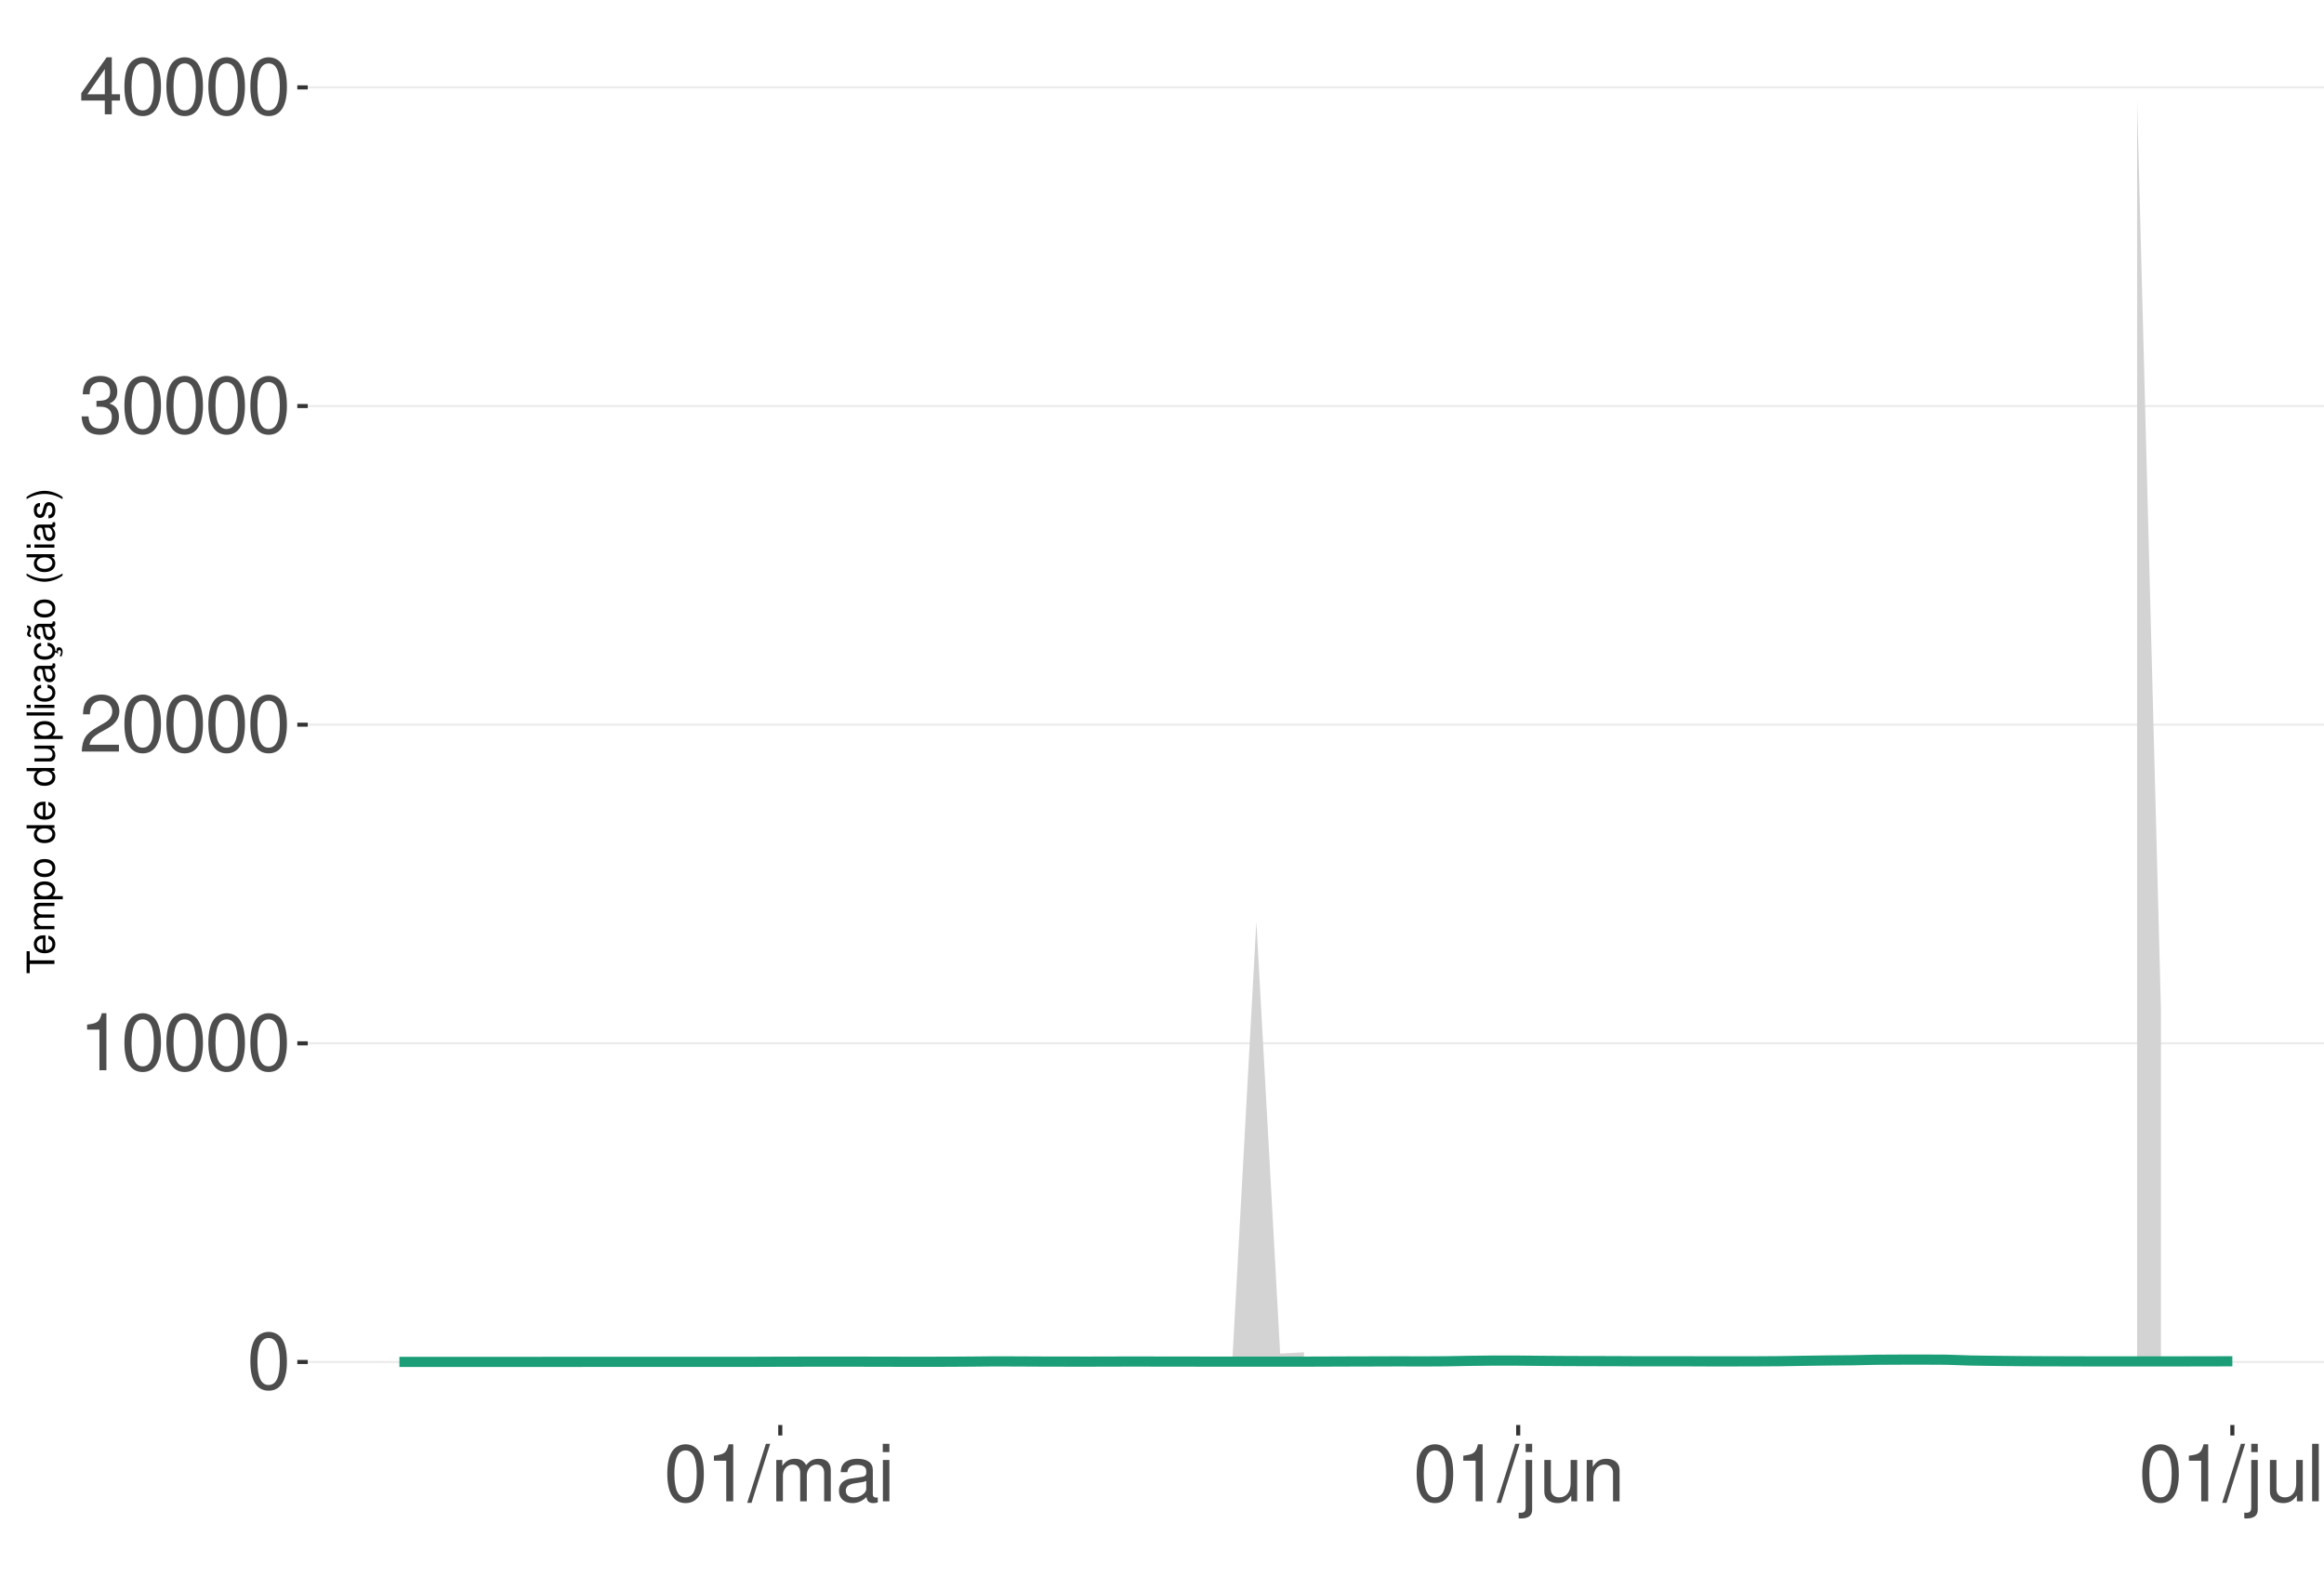
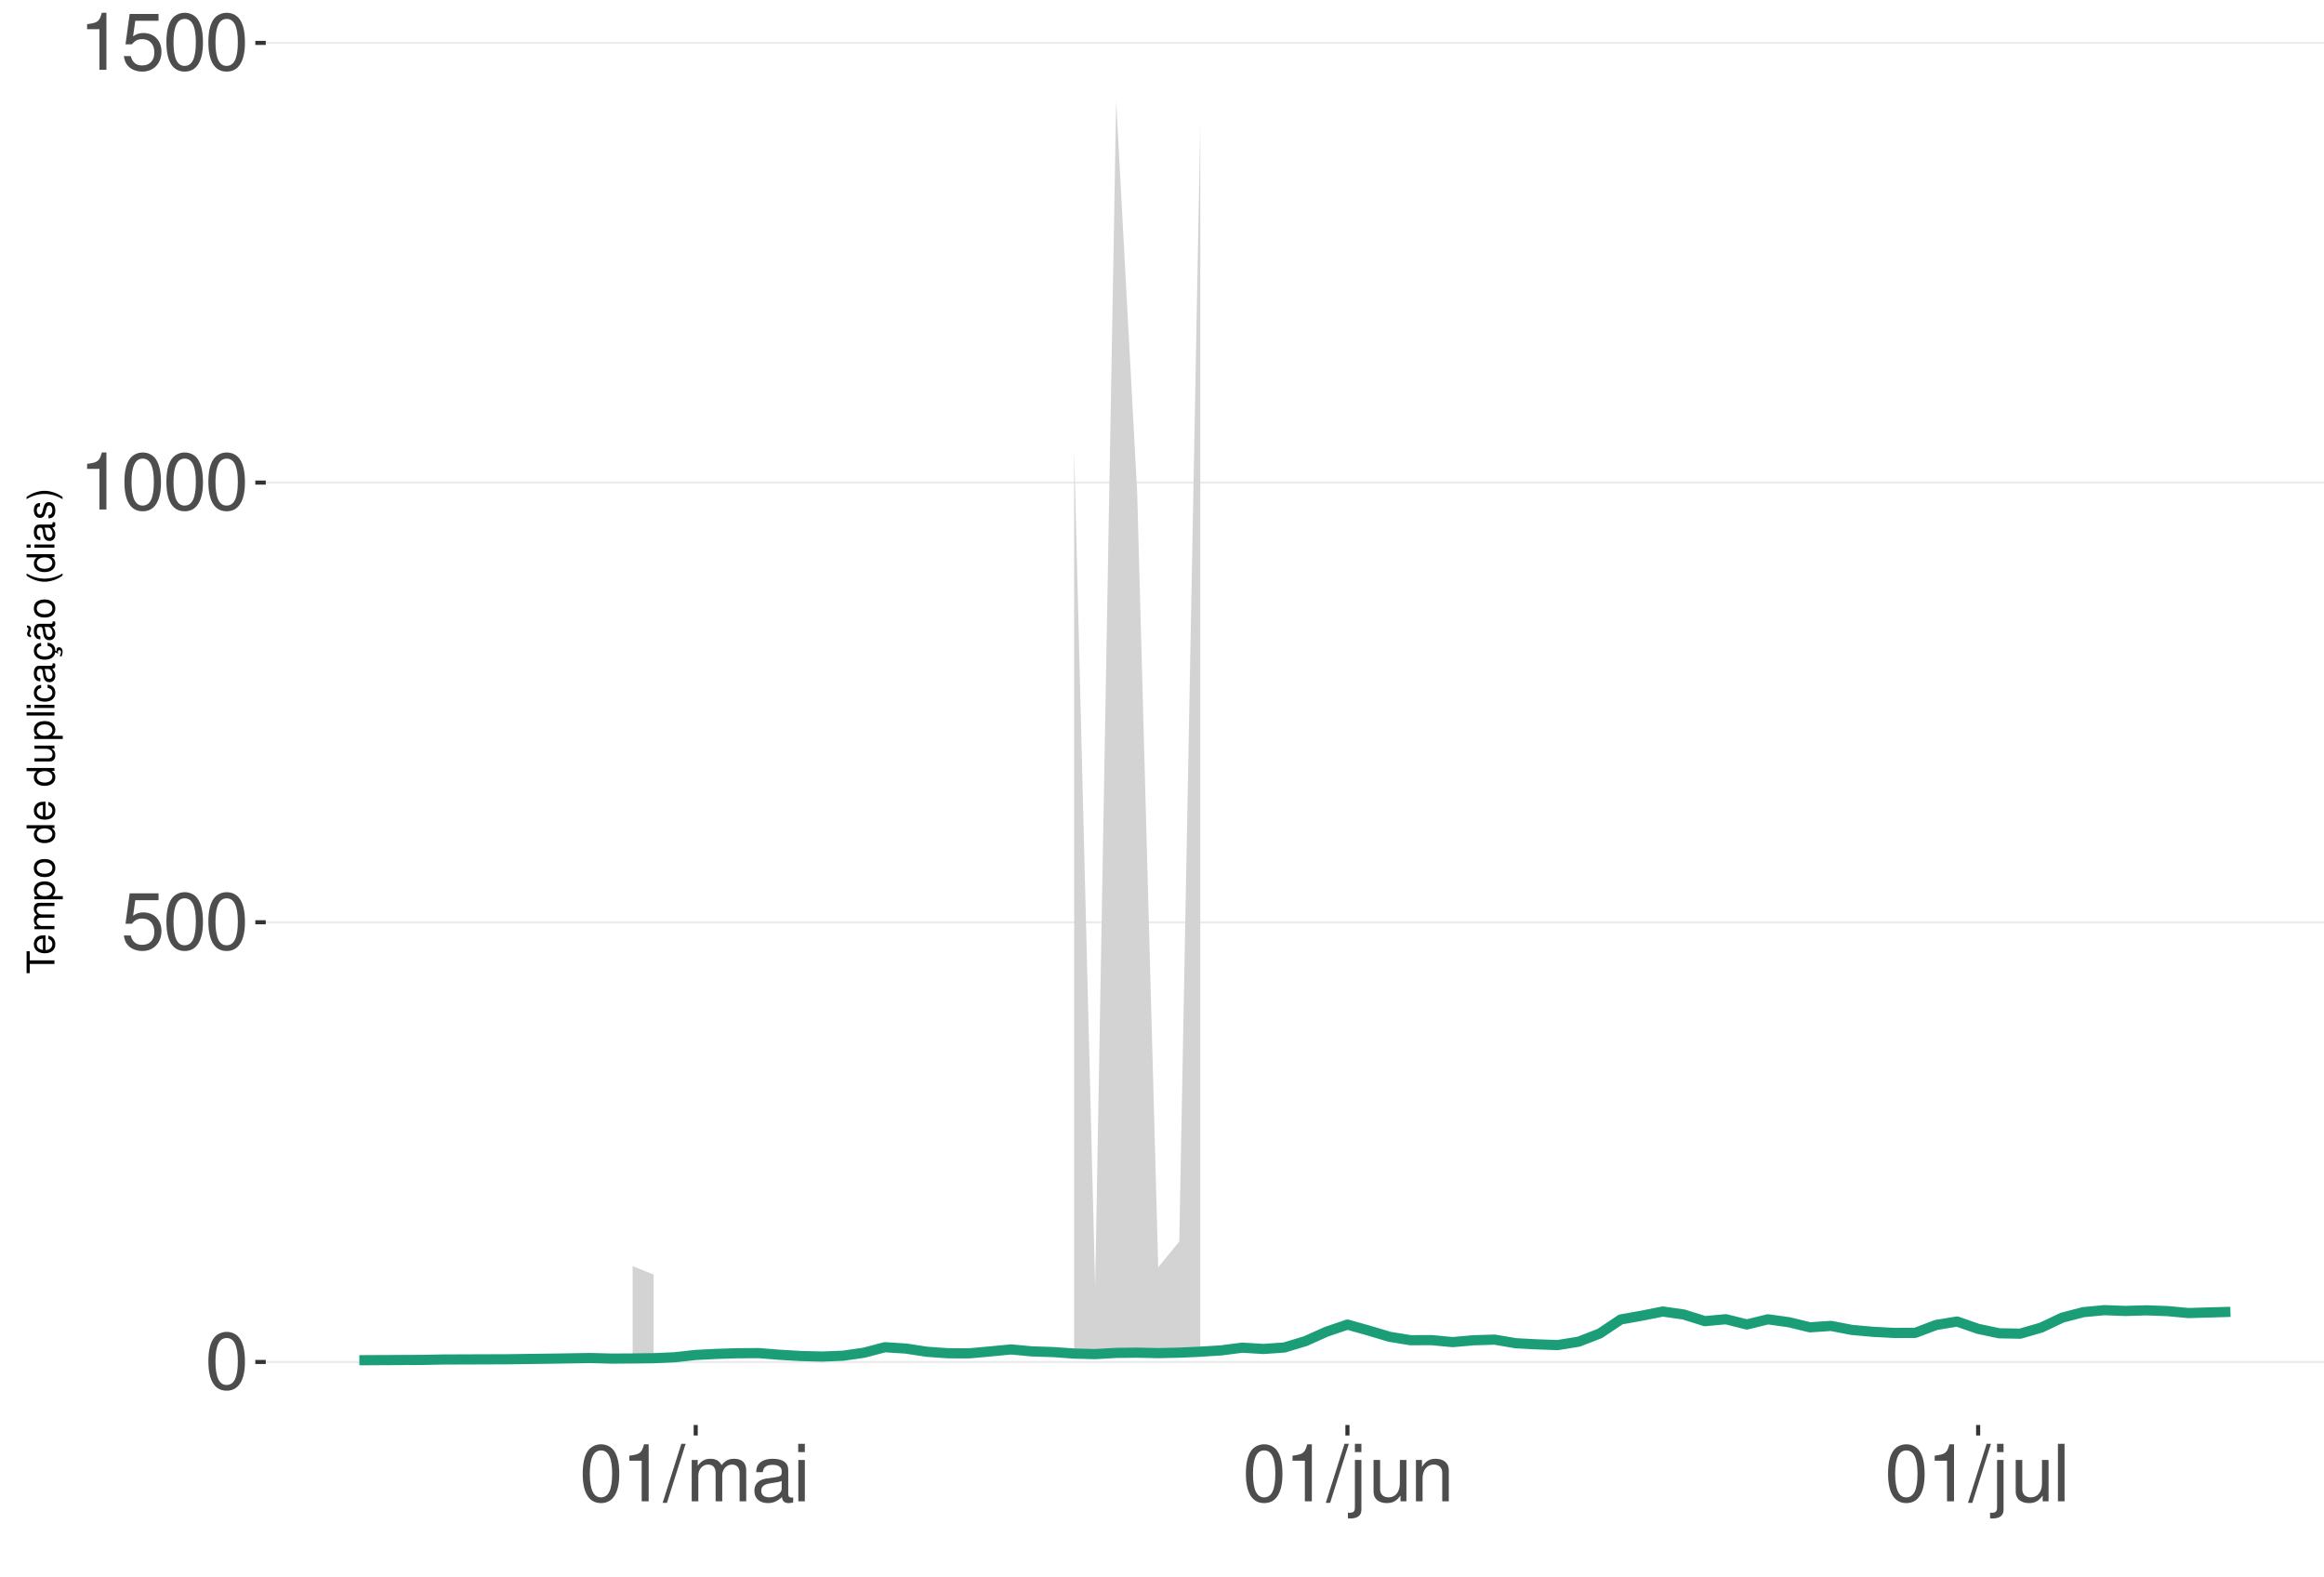
<svg xmlns="http://www.w3.org/2000/svg" xmlns:xlink="http://www.w3.org/1999/xlink" width="609pt" height="413pt" viewBox="0 0 609 413" version="1.1">
  <defs>
    <g>
      <symbol overflow="visible" id="glyph0-0">
        <path style="stroke:none;" d="" />
      </symbol>
      <symbol overflow="visible" id="glyph0-1">
        <path style="stroke:none;" d="M 5.688 -14.938 C 4.312 -14.938 3.078 -14.312 2.312 -13.297 C 1.359 -11.984 0.891 -10 0.891 -7.234 C 0.891 -2.188 2.547 0.469 5.688 0.469 C 8.781 0.469 10.469 -2.188 10.469 -7.109 C 10.469 -10 10.016 -11.938 9.047 -13.297 C 8.281 -14.328 7.062 -14.938 5.688 -14.938 Z M 5.688 -13.328 C 7.641 -13.328 8.609 -11.312 8.609 -7.266 C 8.609 -3.016 7.656 -1.031 5.641 -1.031 C 3.719 -1.031 2.75 -3.094 2.75 -7.203 C 2.75 -11.312 3.719 -13.328 5.688 -13.328 Z M 5.688 -13.328 " />
      </symbol>
      <symbol overflow="visible" id="glyph0-2">
+         <path style="stroke:none;" d="M 9.828 -14.641 L 2.266 -14.641 L 1.172 -6.672 L 2.844 -6.672 C 3.703 -7.688 4.406 -8.031 5.562 -8.031 C 7.516 -8.031 8.734 -6.688 8.734 -4.531 C 8.734 -2.422 7.516 -1.141 5.531 -1.141 C 3.953 -1.141 2.969 -1.938 2.547 -3.594 L 0.719 -3.594 C 0.969 -2.391 1.172 -1.812 1.609 -1.281 C 2.438 -0.172 3.922 0.469 5.578 0.469 C 8.531 0.469 10.594 -1.672 10.594 -4.766 C 10.594 -7.656 8.672 -9.641 5.859 -9.641 C 4.828 -9.641 4 -9.375 3.156 -8.766 L 3.734 -12.844 L 9.828 -12.844 Z M 9.828 -14.641 " />
+       </symbol>
+       <symbol overflow="visible" id="glyph0-3">
        <path style="stroke:none;" d="M 5.344 -10.641 L 5.344 0 L 7.172 0 L 7.172 -14.938 L 5.969 -14.938 C 5.328 -12.641 4.922 -12.328 2.109 -11.953 L 2.109 -10.641 Z M 5.344 -10.641 " />
      </symbol>
-       <symbol overflow="visible" id="glyph0-3">
-         <path style="stroke:none;" d="M 10.453 -1.797 L 2.75 -1.797 C 2.938 -3.031 3.594 -3.828 5.391 -4.922 L 7.453 -6.078 C 9.5 -7.203 10.562 -8.734 10.562 -10.578 C 10.562 -11.812 10.062 -12.969 9.188 -13.781 C 8.328 -14.562 7.25 -14.938 5.859 -14.938 C 4 -14.938 2.625 -14.281 1.812 -13 C 1.297 -12.203 1.078 -11.281 1.031 -9.766 L 2.844 -9.766 C 2.906 -10.781 3.031 -11.375 3.281 -11.875 C 3.766 -12.781 4.703 -13.344 5.797 -13.344 C 7.453 -13.344 8.703 -12.141 8.703 -10.531 C 8.703 -9.344 8.016 -8.297 6.719 -7.562 L 4.812 -6.438 C 1.75 -4.688 0.875 -3.281 0.703 -0.016 L 10.453 -0.016 Z M 10.453 -1.797 " />
-       </symbol>
      <symbol overflow="visible" id="glyph0-4">
-         <path style="stroke:none;" d="M 4.562 -6.875 L 5.562 -6.875 C 7.547 -6.875 8.594 -5.953 8.594 -4.156 C 8.594 -2.266 7.453 -1.141 5.578 -1.141 C 3.578 -1.141 2.609 -2.141 2.484 -4.344 L 0.656 -4.344 C 0.75 -3.141 0.953 -2.359 1.297 -1.688 C 2.062 -0.25 3.484 0.469 5.5 0.469 C 8.516 0.469 10.453 -1.344 10.453 -4.172 C 10.453 -6.078 9.734 -7.109 7.969 -7.719 C 9.344 -8.281 10.016 -9.312 10.016 -10.828 C 10.016 -13.391 8.344 -14.938 5.562 -14.938 C 2.609 -14.938 1.031 -13.281 0.969 -10.125 L 2.781 -10.125 C 2.812 -11.031 2.891 -11.547 3.125 -12 C 3.531 -12.844 4.438 -13.344 5.578 -13.344 C 7.188 -13.344 8.156 -12.375 8.156 -10.766 C 8.156 -9.703 7.781 -9.062 6.984 -8.719 C 6.484 -8.516 5.828 -8.422 4.562 -8.406 Z M 4.562 -6.875 " />
+         <path style="stroke:none;" d="M 4.734 -15.062 L -0.172 0.406 L 0.969 0.406 L 5.859 -15.062 Z M 4.734 -15.062 " />
      </symbol>
      <symbol overflow="visible" id="glyph0-5">
-         <path style="stroke:none;" d="M 6.75 -3.609 L 6.75 0 L 8.578 0 L 8.578 -3.609 L 10.734 -3.609 L 10.734 -5.25 L 8.578 -5.25 L 8.578 -14.938 L 7.234 -14.938 L 0.578 -5.531 L 0.578 -3.609 Z M 6.75 -5.25 L 2.172 -5.25 L 6.75 -11.844 Z M 6.75 -5.25 " />
+         <path style="stroke:none;" d="M 1.453 -10.828 L 1.453 0 L 3.188 0 L 3.188 -6.797 C 3.188 -8.359 4.312 -9.625 5.719 -9.625 C 7 -9.625 7.719 -8.844 7.719 -7.453 L 7.719 0 L 9.453 0 L 9.453 -6.797 C 9.453 -8.359 10.594 -9.625 12 -9.625 C 13.266 -9.625 14 -8.812 14 -7.453 L 14 0 L 15.734 0 L 15.734 -8.125 C 15.734 -10.062 14.625 -11.141 12.594 -11.141 C 11.156 -11.141 10.281 -10.703 9.281 -9.484 C 8.641 -10.641 7.766 -11.141 6.359 -11.141 C 4.922 -11.141 3.953 -10.594 3.031 -9.297 L 3.031 -10.828 Z M 1.453 -10.828 " />
      </symbol>
      <symbol overflow="visible" id="glyph0-6">
-         <path style="stroke:none;" d="M 4.734 -15.062 L -0.172 0.406 L 0.969 0.406 L 5.859 -15.062 Z M 4.734 -15.062 " />
+         <path style="stroke:none;" d="M 11.047 -1.016 C 10.859 -0.969 10.781 -0.969 10.672 -0.969 C 10.078 -0.969 9.75 -1.281 9.75 -1.812 L 9.75 -8.188 C 9.75 -10.094 8.344 -11.141 5.688 -11.141 C 4.094 -11.141 2.828 -10.672 2.094 -9.875 C 1.594 -9.312 1.391 -8.703 1.344 -7.625 L 3.078 -7.625 C 3.219 -8.938 4 -9.547 5.625 -9.547 C 7.188 -9.547 8.031 -8.969 8.031 -7.938 L 8.031 -7.484 C 8.016 -6.734 7.641 -6.469 6.234 -6.281 C 3.797 -5.969 3.422 -5.891 2.766 -5.625 C 1.516 -5.078 0.875 -4.125 0.875 -2.734 C 0.875 -0.766 2.234 0.469 4.422 0.469 C 5.781 0.469 6.875 0 8.094 -1.109 C 8.219 0 8.766 0.469 9.875 0.469 C 10.25 0.469 10.469 0.438 11.047 0.297 Z M 8.031 -3.406 C 8.031 -2.828 7.875 -2.484 7.359 -2 C 6.656 -1.359 5.797 -1.031 4.797 -1.031 C 3.453 -1.031 2.672 -1.672 2.672 -2.766 C 2.672 -3.906 3.406 -4.484 5.266 -4.75 C 7.109 -5 7.453 -5.078 8.031 -5.344 Z M 8.031 -3.406 " />
      </symbol>
      <symbol overflow="visible" id="glyph0-7">
-         <path style="stroke:none;" d="M 1.453 -10.828 L 1.453 0 L 3.188 0 L 3.188 -6.797 C 3.188 -8.359 4.312 -9.625 5.719 -9.625 C 7 -9.625 7.719 -8.844 7.719 -7.453 L 7.719 0 L 9.453 0 L 9.453 -6.797 C 9.453 -8.359 10.594 -9.625 12 -9.625 C 13.266 -9.625 14 -8.812 14 -7.453 L 14 0 L 15.734 0 L 15.734 -8.125 C 15.734 -10.062 14.625 -11.141 12.594 -11.141 C 11.156 -11.141 10.281 -10.703 9.281 -9.484 C 8.641 -10.641 7.766 -11.141 6.359 -11.141 C 4.922 -11.141 3.953 -10.594 3.031 -9.297 L 3.031 -10.828 Z M 1.453 -10.828 " />
+         <path style="stroke:none;" d="M 3.094 -10.828 L 1.391 -10.828 L 1.391 0 L 3.094 0 Z M 3.094 -15.062 L 1.359 -15.062 L 1.359 -12.891 L 3.094 -12.891 Z M 3.094 -15.062 " />
      </symbol>
      <symbol overflow="visible" id="glyph0-8">
-         <path style="stroke:none;" d="M 11.047 -1.016 C 10.859 -0.969 10.781 -0.969 10.672 -0.969 C 10.078 -0.969 9.75 -1.281 9.75 -1.812 L 9.75 -8.188 C 9.75 -10.094 8.344 -11.141 5.688 -11.141 C 4.094 -11.141 2.828 -10.672 2.094 -9.875 C 1.594 -9.312 1.391 -8.703 1.344 -7.625 L 3.078 -7.625 C 3.219 -8.938 4 -9.547 5.625 -9.547 C 7.188 -9.547 8.031 -8.969 8.031 -7.938 L 8.031 -7.484 C 8.016 -6.734 7.641 -6.469 6.234 -6.281 C 3.797 -5.969 3.422 -5.891 2.766 -5.625 C 1.516 -5.078 0.875 -4.125 0.875 -2.734 C 0.875 -0.766 2.234 0.469 4.422 0.469 C 5.781 0.469 6.875 0 8.094 -1.109 C 8.219 0 8.766 0.469 9.875 0.469 C 10.25 0.469 10.469 0.438 11.047 0.297 Z M 8.031 -3.406 C 8.031 -2.828 7.875 -2.484 7.359 -2 C 6.656 -1.359 5.797 -1.031 4.797 -1.031 C 3.453 -1.031 2.672 -1.672 2.672 -2.766 C 2.672 -3.906 3.406 -4.484 5.266 -4.75 C 7.109 -5 7.453 -5.078 8.031 -5.344 Z M 8.031 -3.406 " />
+         <path style="stroke:none;" d="M 1.453 -10.828 L 1.453 1.562 C 1.453 2.641 1.109 3 0.047 3 C -0.078 3 -0.141 3 -0.375 2.969 L -0.375 4.438 C -0.172 4.484 -0.062 4.5 0.203 4.5 C 2.141 4.5 3.156 3.734 3.156 2.25 L 3.156 -10.828 Z M 3.156 -15.062 L 1.453 -15.062 L 1.453 -12.891 L 3.156 -12.891 Z M 3.156 -15.062 " />
      </symbol>
      <symbol overflow="visible" id="glyph0-9">
-         <path style="stroke:none;" d="M 3.094 -10.828 L 1.391 -10.828 L 1.391 0 L 3.094 0 Z M 3.094 -15.062 L 1.359 -15.062 L 1.359 -12.891 L 3.094 -12.891 Z M 3.094 -15.062 " />
+         <path style="stroke:none;" d="M 9.953 0 L 9.953 -10.828 L 8.234 -10.828 L 8.234 -4.688 C 8.234 -2.484 7.078 -1.031 5.281 -1.031 C 3.922 -1.031 3.062 -1.859 3.062 -3.156 L 3.062 -10.828 L 1.344 -10.828 L 1.344 -2.484 C 1.344 -0.688 2.688 0.469 4.797 0.469 C 6.375 0.469 7.391 -0.078 8.406 -1.516 L 8.406 0 Z M 9.953 0 " />
      </symbol>
      <symbol overflow="visible" id="glyph0-10">
-         <path style="stroke:none;" d="M 1.453 -10.828 L 1.453 1.562 C 1.453 2.641 1.109 3 0.047 3 C -0.078 3 -0.141 3 -0.375 2.969 L -0.375 4.438 C -0.172 4.484 -0.062 4.5 0.203 4.5 C 2.141 4.5 3.156 3.734 3.156 2.25 L 3.156 -10.828 Z M 3.156 -15.062 L 1.453 -15.062 L 1.453 -12.891 L 3.156 -12.891 Z M 3.156 -15.062 " />
+         <path style="stroke:none;" d="M 1.453 -10.828 L 1.453 0 L 3.188 0 L 3.188 -5.969 C 3.188 -8.188 4.344 -9.625 6.109 -9.625 C 7.484 -9.625 8.344 -8.797 8.344 -7.5 L 8.344 0 L 10.062 0 L 10.062 -8.188 C 10.062 -9.984 8.719 -11.141 6.625 -11.141 C 5.016 -11.141 3.984 -10.516 3.031 -9 L 3.031 -10.828 Z M 1.453 -10.828 " />
      </symbol>
      <symbol overflow="visible" id="glyph0-11">
-         <path style="stroke:none;" d="M 9.953 0 L 9.953 -10.828 L 8.234 -10.828 L 8.234 -4.688 C 8.234 -2.484 7.078 -1.031 5.281 -1.031 C 3.922 -1.031 3.062 -1.859 3.062 -3.156 L 3.062 -10.828 L 1.344 -10.828 L 1.344 -2.484 C 1.344 -0.688 2.688 0.469 4.797 0.469 C 6.375 0.469 7.391 -0.078 8.406 -1.516 L 8.406 0 Z M 9.953 0 " />
-       </symbol>
-       <symbol overflow="visible" id="glyph0-12">
-         <path style="stroke:none;" d="M 1.453 -10.828 L 1.453 0 L 3.188 0 L 3.188 -5.969 C 3.188 -8.188 4.344 -9.625 6.109 -9.625 C 7.484 -9.625 8.344 -8.797 8.344 -7.5 L 8.344 0 L 10.062 0 L 10.062 -8.188 C 10.062 -9.984 8.719 -11.141 6.625 -11.141 C 5.016 -11.141 3.984 -10.516 3.031 -9 L 3.031 -10.828 Z M 1.453 -10.828 " />
-       </symbol>
-       <symbol overflow="visible" id="glyph0-13">
        <path style="stroke:none;" d="M 3.141 -15.062 L 1.406 -15.062 L 1.406 0 L 3.141 0 Z M 3.141 -15.062 " />
      </symbol>
      <symbol overflow="visible" id="glyph1-0">
        <path style="stroke:none;" d="" />
      </symbol>
      <symbol overflow="visible" id="glyph1-1">
        <path style="stroke:none;" d="M -6.469 -3.547 L -6.469 -5.938 L -7.297 -5.938 L -7.297 -0.203 L -6.469 -0.203 L -6.469 -2.609 L 0 -2.609 L 0 -3.547 Z M -6.469 -3.547 " />
      </symbol>
      <symbol overflow="visible" id="glyph1-2">
        <path style="stroke:none;" d="M -2.344 -5.125 C -3.141 -5.125 -3.625 -5.062 -4.016 -4.922 C -4.875 -4.578 -5.391 -3.781 -5.391 -2.797 C -5.391 -1.344 -4.281 -0.406 -2.547 -0.406 C -0.812 -0.406 0.234 -1.297 0.234 -2.781 C 0.234 -3.984 -0.453 -4.812 -1.594 -5.016 L -1.594 -4.188 C -0.906 -3.953 -0.547 -3.484 -0.547 -2.812 C -0.547 -2.281 -0.781 -1.828 -1.219 -1.547 C -1.516 -1.344 -1.812 -1.281 -2.344 -1.266 Z M -3.016 -1.297 C -3.984 -1.359 -4.625 -1.953 -4.625 -2.797 C -4.625 -3.641 -3.953 -4.234 -3.016 -4.234 Z M -3.016 -1.297 " />
      </symbol>
      <symbol overflow="visible" id="glyph1-3">
        <path style="stroke:none;" d="M -5.234 -0.703 L 0 -0.703 L 0 -1.547 L -3.297 -1.547 C -4.047 -1.547 -4.656 -2.094 -4.656 -2.766 C -4.656 -3.391 -4.281 -3.734 -3.609 -3.734 L 0 -3.734 L 0 -4.578 L -3.297 -4.578 C -4.047 -4.578 -4.656 -5.125 -4.656 -5.812 C -4.656 -6.422 -4.266 -6.781 -3.609 -6.781 L 0 -6.781 L 0 -7.625 L -3.938 -7.625 C -4.875 -7.625 -5.391 -7.078 -5.391 -6.094 C -5.391 -5.406 -5.188 -4.984 -4.594 -4.484 C -5.156 -4.188 -5.391 -3.766 -5.391 -3.078 C -5.391 -2.375 -5.125 -1.906 -4.5 -1.469 L -5.234 -1.469 Z M -5.234 -0.703 " />
      </symbol>
      <symbol overflow="visible" id="glyph1-4">
        <path style="stroke:none;" d="M 2.188 -0.547 L 2.188 -1.375 L -0.547 -1.375 C -0.016 -1.812 0.234 -2.312 0.234 -2.984 C 0.234 -4.344 -0.859 -5.234 -2.531 -5.234 C -4.297 -5.234 -5.391 -4.375 -5.391 -2.984 C -5.391 -2.266 -5.062 -1.703 -4.453 -1.312 L -5.234 -1.312 L -5.234 -0.547 Z M -4.609 -2.844 C -4.609 -3.766 -3.797 -4.359 -2.547 -4.359 C -1.359 -4.359 -0.547 -3.75 -0.547 -2.844 C -0.547 -1.953 -1.344 -1.375 -2.578 -1.375 C -3.812 -1.375 -4.609 -1.953 -4.609 -2.844 Z M -4.609 -2.844 " />
      </symbol>
      <symbol overflow="visible" id="glyph1-5">
        <path style="stroke:none;" d="M -5.391 -2.719 C -5.391 -1.234 -4.344 -0.359 -2.578 -0.359 C -0.812 -0.359 0.234 -1.234 0.234 -2.734 C 0.234 -4.203 -0.812 -5.094 -2.547 -5.094 C -4.359 -5.094 -5.391 -4.234 -5.391 -2.719 Z M -4.625 -2.734 C -4.625 -3.672 -3.844 -4.234 -2.547 -4.234 C -1.312 -4.234 -0.547 -3.656 -0.547 -2.734 C -0.547 -1.797 -1.312 -1.234 -2.578 -1.234 C -3.844 -1.234 -4.625 -1.797 -4.625 -2.734 Z M -4.625 -2.734 " />
      </symbol>
      <symbol overflow="visible" id="glyph1-6">
        <path style="stroke:none;" d="" />
      </symbol>
      <symbol overflow="visible" id="glyph1-7">
        <path style="stroke:none;" d="M -7.297 -4.953 L -7.297 -4.125 L -4.578 -4.125 C -5.109 -3.766 -5.391 -3.203 -5.391 -2.516 C -5.391 -1.156 -4.297 -0.266 -2.625 -0.266 C -0.859 -0.266 0.234 -1.125 0.234 -2.547 C 0.234 -3.266 -0.047 -3.766 -0.688 -4.203 L 0 -4.203 L 0 -4.953 Z M -4.609 -2.656 C -4.609 -3.547 -3.812 -4.125 -2.562 -4.125 C -1.344 -4.125 -0.547 -3.547 -0.547 -2.656 C -0.547 -1.734 -1.359 -1.125 -2.578 -1.125 C -3.797 -1.125 -4.609 -1.734 -4.609 -2.656 Z M -4.609 -2.656 " />
      </symbol>
      <symbol overflow="visible" id="glyph1-8">
        <path style="stroke:none;" d="M 0 -4.812 L -5.234 -4.812 L -5.234 -3.984 L -2.266 -3.984 C -1.203 -3.984 -0.5 -3.438 -0.5 -2.562 C -0.5 -1.906 -0.906 -1.484 -1.531 -1.484 L -5.234 -1.484 L -5.234 -0.656 L -1.203 -0.656 C -0.328 -0.656 0.234 -1.297 0.234 -2.312 C 0.234 -3.094 -0.047 -3.578 -0.734 -4.062 L 0 -4.062 Z M 0 -4.812 " />
      </symbol>
      <symbol overflow="visible" id="glyph1-9">
        <path style="stroke:none;" d="M -7.297 -1.516 L -7.297 -0.688 L 0 -0.688 L 0 -1.516 Z M -7.297 -1.516 " />
      </symbol>
      <symbol overflow="visible" id="glyph1-10">
        <path style="stroke:none;" d="M -5.234 -1.5 L -5.234 -0.672 L 0 -0.672 L 0 -1.5 Z M -7.297 -1.5 L -7.297 -0.656 L -6.234 -0.656 L -6.234 -1.5 Z M -7.297 -1.5 " />
      </symbol>
      <symbol overflow="visible" id="glyph1-11">
        <path style="stroke:none;" d="M -3.484 -4.703 C -3.984 -4.672 -4.312 -4.562 -4.609 -4.359 C -5.094 -4 -5.391 -3.375 -5.391 -2.641 C -5.391 -1.219 -4.266 -0.312 -2.531 -0.312 C -0.844 -0.312 0.234 -1.203 0.234 -2.625 C 0.234 -3.875 -0.516 -4.672 -1.797 -4.766 L -1.797 -3.938 C -0.953 -3.797 -0.547 -3.359 -0.547 -2.656 C -0.547 -1.734 -1.297 -1.188 -2.531 -1.188 C -3.844 -1.188 -4.625 -1.719 -4.625 -2.625 C -4.625 -3.328 -4.203 -3.766 -3.484 -3.875 Z M -3.484 -4.703 " />
      </symbol>
      <symbol overflow="visible" id="glyph1-12">
        <path style="stroke:none;" d="M -0.484 -5.344 C -0.469 -5.266 -0.469 -5.219 -0.469 -5.172 C -0.469 -4.875 -0.625 -4.719 -0.875 -4.719 L -3.953 -4.719 C -4.891 -4.719 -5.391 -4.047 -5.391 -2.75 C -5.391 -1.984 -5.172 -1.375 -4.781 -1.016 C -4.516 -0.766 -4.203 -0.672 -3.688 -0.656 L -3.688 -1.484 C -4.328 -1.562 -4.625 -1.938 -4.625 -2.719 C -4.625 -3.484 -4.344 -3.891 -3.844 -3.891 L -3.625 -3.891 C -3.266 -3.875 -3.125 -3.703 -3.047 -3.016 C -2.891 -1.844 -2.844 -1.656 -2.719 -1.344 C -2.453 -0.734 -2 -0.422 -1.312 -0.422 C -0.375 -0.422 0.234 -1.078 0.234 -2.141 C 0.234 -2.797 0 -3.328 -0.547 -3.922 C 0 -3.984 0.234 -4.234 0.234 -4.781 C 0.234 -4.953 0.203 -5.062 0.141 -5.344 Z M -1.656 -3.891 C -1.375 -3.891 -1.203 -3.812 -0.969 -3.562 C -0.656 -3.219 -0.5 -2.812 -0.5 -2.312 C -0.5 -1.672 -0.812 -1.297 -1.344 -1.297 C -1.891 -1.297 -2.172 -1.656 -2.297 -2.547 C -2.422 -3.438 -2.453 -3.609 -2.594 -3.891 Z M -1.656 -3.891 " />
      </symbol>
      <symbol overflow="visible" id="glyph1-13">
        <path style="stroke:none;" d="M 0.234 -2.641 C 0.234 -3.875 -0.547 -4.703 -1.797 -4.766 L -1.797 -3.938 C -0.953 -3.797 -0.531 -3.359 -0.531 -2.656 C -0.531 -1.734 -1.281 -1.188 -2.516 -1.188 C -3.844 -1.188 -4.625 -1.719 -4.625 -2.625 C -4.625 -3.328 -4.203 -3.766 -3.484 -3.875 L -3.484 -4.703 C -3.984 -4.672 -4.312 -4.562 -4.609 -4.359 C -5.094 -4 -5.391 -3.375 -5.391 -2.641 C -5.391 -1.219 -4.266 -0.312 -2.531 -0.312 C -1.469 -0.312 -0.625 -0.672 -0.156 -1.312 C 0.047 -1.594 0.125 -1.812 0.203 -2.25 L 0.922 -1.938 L 0.984 -2.062 C 0.938 -2.188 0.906 -2.25 0.906 -2.375 C 0.906 -2.656 1.047 -2.828 1.281 -2.828 C 1.547 -2.828 1.734 -2.594 1.734 -2.297 C 1.734 -2.031 1.672 -1.844 1.438 -1.406 L 1.406 -1.312 L 1.812 -1.094 C 2.078 -1.75 2.141 -1.953 2.141 -2.344 C 2.141 -3.109 1.781 -3.578 1.203 -3.578 C 0.781 -3.578 0.547 -3.297 0.547 -2.797 C 0.547 -2.703 0.547 -2.641 0.562 -2.516 Z M 0.234 -2.641 " />
      </symbol>
      <symbol overflow="visible" id="glyph1-14">
        <path style="stroke:none;" d="M -0.484 -5.344 C -0.469 -5.266 -0.469 -5.219 -0.469 -5.172 C -0.469 -4.875 -0.625 -4.719 -0.875 -4.719 L -3.953 -4.719 C -4.891 -4.719 -5.391 -4.047 -5.391 -2.75 C -5.391 -1.984 -5.172 -1.375 -4.781 -1.016 C -4.516 -0.766 -4.203 -0.672 -3.688 -0.656 L -3.688 -1.484 C -4.328 -1.562 -4.625 -1.938 -4.625 -2.719 C -4.625 -3.484 -4.344 -3.891 -3.844 -3.891 L -3.625 -3.891 C -3.266 -3.875 -3.125 -3.703 -3.047 -3.016 C -2.891 -1.844 -2.844 -1.656 -2.719 -1.344 C -2.453 -0.734 -2 -0.422 -1.312 -0.422 C -0.375 -0.422 0.234 -1.078 0.234 -2.141 C 0.234 -2.797 0 -3.328 -0.547 -3.922 C 0 -3.984 0.234 -4.234 0.234 -4.781 C 0.234 -4.953 0.203 -5.062 0.141 -5.344 Z M -1.656 -3.891 C -1.375 -3.891 -1.203 -3.812 -0.969 -3.562 C -0.656 -3.219 -0.5 -2.812 -0.5 -2.312 C -0.5 -1.672 -0.812 -1.297 -1.344 -1.297 C -1.891 -1.297 -2.172 -1.656 -2.297 -2.547 C -2.422 -3.438 -2.453 -3.609 -2.594 -3.891 Z M -7.172 -3.75 C -6.922 -3.672 -6.812 -3.547 -6.812 -3.375 C -6.812 -3.25 -6.875 -2.984 -6.984 -2.734 C -7.156 -2.312 -7.172 -2.25 -7.172 -2.047 C -7.172 -1.594 -6.797 -1.297 -6.141 -1.188 L -6.141 -1.766 C -6.375 -1.812 -6.5 -1.938 -6.5 -2.094 C -6.5 -2.203 -6.469 -2.344 -6.375 -2.578 C -6.156 -3.156 -6.125 -3.234 -6.125 -3.438 C -6.125 -3.922 -6.484 -4.219 -7.172 -4.312 Z M -7.172 -3.75 " />
      </symbol>
      <symbol overflow="visible" id="glyph1-15">
        <path style="stroke:none;" d="M -7.297 -2.359 C -5.984 -1.359 -4.156 -0.734 -2.594 -0.734 C -1.016 -0.734 0.812 -1.359 2.125 -2.359 L 2.125 -2.906 C 0.688 -2.031 -0.984 -1.547 -2.594 -1.547 C -4.188 -1.547 -5.875 -2.031 -7.297 -2.906 Z M -7.297 -2.359 " />
      </symbol>
      <symbol overflow="visible" id="glyph1-16">
        <path style="stroke:none;" d="M -3.781 -4.375 C -4.812 -4.375 -5.391 -3.688 -5.391 -2.484 C -5.391 -1.266 -4.766 -0.469 -3.797 -0.469 C -2.969 -0.469 -2.578 -0.891 -2.281 -2.125 L -2.094 -2.906 C -1.953 -3.484 -1.734 -3.719 -1.375 -3.719 C -0.875 -3.719 -0.547 -3.234 -0.547 -2.5 C -0.547 -2.047 -0.672 -1.672 -0.891 -1.453 C -1.047 -1.328 -1.188 -1.266 -1.562 -1.219 L -1.562 -0.344 C -0.344 -0.375 0.234 -1.062 0.234 -2.438 C 0.234 -3.75 -0.422 -4.594 -1.438 -4.594 C -2.203 -4.594 -2.641 -4.156 -2.891 -3.109 L -3.078 -2.312 C -3.234 -1.625 -3.453 -1.344 -3.828 -1.344 C -4.312 -1.344 -4.625 -1.766 -4.625 -2.453 C -4.625 -3.125 -4.328 -3.484 -3.781 -3.5 Z M -3.781 -4.375 " />
      </symbol>
      <symbol overflow="visible" id="glyph1-17">
        <path style="stroke:none;" d="M 2.125 -0.938 C 0.812 -1.938 -1.016 -2.562 -2.578 -2.562 C -4.156 -2.562 -5.984 -1.938 -7.297 -0.938 L -7.297 -0.375 C -5.859 -1.266 -4.188 -1.75 -2.578 -1.75 C -0.984 -1.75 0.703 -1.266 2.125 -0.375 Z M 2.125 -0.938 " />
      </symbol>
    </g>
    <clipPath id="clip1">
-       <path d="M 80.645 9.961 L 609 9.961 L 609 373.328 L 80.645 373.328 Z M 80.645 9.961 " />
+       <path d="M 69.645 9.961 L 609 9.961 L 609 373.328 L 69.645 373.328 Z M 69.645 9.961 " />
    </clipPath>
    <clipPath id="clip2">
-       <path d="M 80.645 356 L 609 356 L 609 358 L 80.645 358 Z M 80.645 356 " />
+       <path d="M 69.645 356 L 609 356 L 609 358 L 69.645 358 Z M 69.645 356 " />
    </clipPath>
    <clipPath id="clip3">
-       <path d="M 80.645 273 L 609 273 L 609 274 L 80.645 274 Z M 80.645 273 " />
+       <path d="M 69.645 241 L 609 241 L 609 242 L 69.645 242 Z M 69.645 241 " />
    </clipPath>
    <clipPath id="clip4">
-       <path d="M 80.645 189 L 609 189 L 609 191 L 80.645 191 Z M 80.645 189 " />
+       <path d="M 69.645 126 L 609 126 L 609 127 L 69.645 127 Z M 69.645 126 " />
    </clipPath>
    <clipPath id="clip5">
-       <path d="M 80.645 106 L 609 106 L 609 107 L 80.645 107 Z M 80.645 106 " />
-     </clipPath>
-     <clipPath id="clip6">
-       <path d="M 80.645 22 L 609 22 L 609 24 L 80.645 24 Z M 80.645 22 " />
+       <path d="M 69.645 10 L 609 10 L 609 12 L 69.645 12 Z M 69.645 10 " />
    </clipPath>
  </defs>
  <g id="surface281">
    <rect x="0" y="0" width="609" height="413" style="fill:rgb(100%,100%,100%);fill-opacity:1;stroke:none;" />
    <rect x="0" y="0" width="609" height="413" style="fill:rgb(100%,100%,100%);fill-opacity:1;stroke:none;" />
    <path style="fill:none;stroke-width:1.067;stroke-linecap:round;stroke-linejoin:round;stroke:rgb(100%,100%,100%);stroke-opacity:1;stroke-miterlimit:10;" d="M 0 413 L 609 413 L 609 0 L 0 0 Z M 0 413 " />
    <g clip-path="url(#clip1)" clip-rule="nonzero">
-       <path style=" stroke:none;fill-rule:nonzero;fill:rgb(100%,100%,100%);fill-opacity:1;" d="M 80.645 373.328 L 609 373.328 L 609 9.961 L 80.645 9.961 Z M 80.645 373.328 " />
+       <path style=" stroke:none;fill-rule:nonzero;fill:rgb(100%,100%,100%);fill-opacity:1;" d="M 69.645 373.328 L 609 373.328 L 609 9.961 L 69.645 9.961 Z M 69.645 373.328 " />
    </g>
    <g clip-path="url(#clip2)" clip-rule="nonzero">
-       <path style="fill:none;stroke-width:0.533;stroke-linecap:butt;stroke-linejoin:round;stroke:rgb(92.157%,92.157%,92.157%);stroke-opacity:1;stroke-miterlimit:10;" d="M 80.645 356.812 L 609 356.812 " />
+       <path style="fill:none;stroke-width:0.533;stroke-linecap:butt;stroke-linejoin:round;stroke:rgb(92.157%,92.157%,92.157%);stroke-opacity:1;stroke-miterlimit:10;" d="M 69.645 356.812 L 609 356.812 " />
    </g>
    <g clip-path="url(#clip3)" clip-rule="nonzero">
-       <path style="fill:none;stroke-width:0.533;stroke-linecap:butt;stroke-linejoin:round;stroke:rgb(92.157%,92.157%,92.157%);stroke-opacity:1;stroke-miterlimit:10;" d="M 80.645 273.332 L 609 273.332 " />
+       <path style="fill:none;stroke-width:0.533;stroke-linecap:butt;stroke-linejoin:round;stroke:rgb(92.157%,92.157%,92.157%);stroke-opacity:1;stroke-miterlimit:10;" d="M 69.645 241.621 L 609 241.621 " />
    </g>
    <g clip-path="url(#clip4)" clip-rule="nonzero">
-       <path style="fill:none;stroke-width:0.533;stroke-linecap:butt;stroke-linejoin:round;stroke:rgb(92.157%,92.157%,92.157%);stroke-opacity:1;stroke-miterlimit:10;" d="M 80.645 189.852 L 609 189.852 " />
+       <path style="fill:none;stroke-width:0.533;stroke-linecap:butt;stroke-linejoin:round;stroke:rgb(92.157%,92.157%,92.157%);stroke-opacity:1;stroke-miterlimit:10;" d="M 69.645 126.426 L 609 126.426 " />
    </g>
    <g clip-path="url(#clip5)" clip-rule="nonzero">
-       <path style="fill:none;stroke-width:0.533;stroke-linecap:butt;stroke-linejoin:round;stroke:rgb(92.157%,92.157%,92.157%);stroke-opacity:1;stroke-miterlimit:10;" d="M 80.645 106.375 L 609 106.375 " />
-     </g>
-     <g clip-path="url(#clip6)" clip-rule="nonzero">
-       <path style="fill:none;stroke-width:0.533;stroke-linecap:butt;stroke-linejoin:round;stroke:rgb(92.157%,92.157%,92.157%);stroke-opacity:1;stroke-miterlimit:10;" d="M 80.645 22.895 L 609 22.895 " />
-     </g>
-     <path style=" stroke:none;fill-rule:nonzero;fill:rgb(82.745%,82.745%,82.745%);fill-opacity:1;" d="M 185.754 355.902 L 191.992 355.984 L 191.992 356.793 L 185.754 356.797 Z M 185.754 355.902 " />
-     <path style=" stroke:none;fill-rule:nonzero;fill:rgb(82.745%,82.745%,82.745%);fill-opacity:1;" d="M 322.988 355.387 L 329.227 241.441 L 335.465 354.617 L 341.703 354.277 L 341.703 356.77 L 329.227 356.77 L 322.988 356.773 Z M 322.988 355.387 " />
-     <path style=" stroke:none;fill-rule:nonzero;fill:rgb(82.745%,82.745%,82.745%);fill-opacity:1;" d="M 560.031 26.48 L 566.27 264.512 L 566.27 356.738 L 560.031 356.738 Z M 560.031 26.48 " />
-     <path style="fill:none;stroke-width:2.667;stroke-linecap:butt;stroke-linejoin:round;stroke:rgb(10.588%,61.961%,46.667%);stroke-opacity:1;stroke-miterlimit:10;" d="M 104.66 356.797 L 123.375 356.793 L 129.613 356.789 L 148.328 356.785 L 160.805 356.781 L 173.277 356.773 L 179.516 356.781 L 185.754 356.777 L 191.992 356.777 L 198.23 356.77 L 204.469 356.746 L 210.707 356.734 L 223.184 356.727 L 229.422 356.742 L 235.66 356.754 L 241.895 356.758 L 248.133 356.75 L 254.371 356.715 L 260.609 356.656 L 266.848 356.676 L 273.086 356.707 L 279.324 356.719 L 285.562 356.723 L 298.039 356.691 L 304.277 356.711 L 310.516 356.711 L 316.75 356.727 L 322.988 356.734 L 329.227 356.727 L 335.465 356.73 L 341.703 356.727 L 347.941 356.707 L 354.18 356.684 L 360.418 356.668 L 366.656 356.648 L 372.895 356.668 L 379.133 356.629 L 385.371 356.512 L 391.605 356.445 L 397.844 356.457 L 404.082 356.52 L 410.32 356.562 L 416.559 356.586 L 422.797 356.594 L 429.035 356.633 L 435.273 356.629 L 441.512 356.629 L 447.75 356.656 L 453.988 356.656 L 460.227 356.645 L 466.461 356.605 L 472.699 356.504 L 478.938 356.418 L 485.176 356.363 L 491.414 356.234 L 497.652 356.199 L 503.891 356.191 L 510.129 356.219 L 516.367 356.43 L 522.605 356.52 L 528.844 356.586 L 535.082 356.625 L 541.316 356.641 L 547.555 356.66 L 560.031 356.668 L 566.27 356.664 L 572.508 356.656 L 578.746 356.645 L 584.984 356.629 " />
-     <g style="fill:rgb(30.196%,30.196%,30.196%);fill-opacity:1;">
-       <use xlink:href="#glyph0-1" x="64.715" y="363.866" />
-     </g>
-     <g style="fill:rgb(30.196%,30.196%,30.196%);fill-opacity:1;">
-       <use xlink:href="#glyph0-2" x="20.715" y="280.386" />
-       <use xlink:href="#glyph0-1" x="31.715" y="280.386" />
-       <use xlink:href="#glyph0-1" x="42.715" y="280.386" />
-       <use xlink:href="#glyph0-1" x="53.715" y="280.386" />
-       <use xlink:href="#glyph0-1" x="64.715" y="280.386" />
-     </g>
-     <g style="fill:rgb(30.196%,30.196%,30.196%);fill-opacity:1;">
-       <use xlink:href="#glyph0-3" x="20.715" y="196.905" />
-       <use xlink:href="#glyph0-1" x="31.715" y="196.905" />
-       <use xlink:href="#glyph0-1" x="42.715" y="196.905" />
-       <use xlink:href="#glyph0-1" x="53.715" y="196.905" />
-       <use xlink:href="#glyph0-1" x="64.715" y="196.905" />
-     </g>
-     <g style="fill:rgb(30.196%,30.196%,30.196%);fill-opacity:1;">
-       <use xlink:href="#glyph0-4" x="20.715" y="113.429" />
-       <use xlink:href="#glyph0-1" x="31.715" y="113.429" />
-       <use xlink:href="#glyph0-1" x="42.715" y="113.429" />
-       <use xlink:href="#glyph0-1" x="53.715" y="113.429" />
-       <use xlink:href="#glyph0-1" x="64.715" y="113.429" />
-     </g>
-     <g style="fill:rgb(30.196%,30.196%,30.196%);fill-opacity:1;">
-       <use xlink:href="#glyph0-5" x="20.715" y="29.948" />
-       <use xlink:href="#glyph0-1" x="31.715" y="29.948" />
-       <use xlink:href="#glyph0-1" x="42.715" y="29.948" />
-       <use xlink:href="#glyph0-1" x="53.715" y="29.948" />
-       <use xlink:href="#glyph0-1" x="64.715" y="29.948" />
-     </g>
-     <path style="fill:none;stroke-width:1.067;stroke-linecap:butt;stroke-linejoin:round;stroke:rgb(20%,20%,20%);stroke-opacity:1;stroke-miterlimit:10;" d="M 77.906 356.812 L 80.645 356.812 " />
-     <path style="fill:none;stroke-width:1.067;stroke-linecap:butt;stroke-linejoin:round;stroke:rgb(20%,20%,20%);stroke-opacity:1;stroke-miterlimit:10;" d="M 77.906 273.332 L 80.645 273.332 " />
-     <path style="fill:none;stroke-width:1.067;stroke-linecap:butt;stroke-linejoin:round;stroke:rgb(20%,20%,20%);stroke-opacity:1;stroke-miterlimit:10;" d="M 77.906 189.852 L 80.645 189.852 " />
-     <path style="fill:none;stroke-width:1.067;stroke-linecap:butt;stroke-linejoin:round;stroke:rgb(20%,20%,20%);stroke-opacity:1;stroke-miterlimit:10;" d="M 77.906 106.375 L 80.645 106.375 " />
-     <path style="fill:none;stroke-width:1.067;stroke-linecap:butt;stroke-linejoin:round;stroke:rgb(20%,20%,20%);stroke-opacity:1;stroke-miterlimit:10;" d="M 77.906 22.895 L 80.645 22.895 " />
-     <path style="fill:none;stroke-width:1.067;stroke-linecap:butt;stroke-linejoin:round;stroke:rgb(20%,20%,20%);stroke-opacity:1;stroke-miterlimit:10;" d="M 204.469 376.07 L 204.469 373.328 " />
-     <path style="fill:none;stroke-width:1.067;stroke-linecap:butt;stroke-linejoin:round;stroke:rgb(20%,20%,20%);stroke-opacity:1;stroke-miterlimit:10;" d="M 397.844 376.07 L 397.844 373.328 " />
-     <path style="fill:none;stroke-width:1.067;stroke-linecap:butt;stroke-linejoin:round;stroke:rgb(20%,20%,20%);stroke-opacity:1;stroke-miterlimit:10;" d="M 584.984 376.07 L 584.984 373.328 " />
-     <g style="fill:rgb(30.196%,30.196%,30.196%);fill-opacity:1;">
-       <use xlink:href="#glyph0-1" x="173.969" y="393.315" />
-       <use xlink:href="#glyph0-2" x="184.969" y="393.315" />
-       <use xlink:href="#glyph0-6" x="195.969" y="393.315" />
-       <use xlink:href="#glyph0-7" x="201.969" y="393.315" />
-       <use xlink:href="#glyph0-8" x="218.969" y="393.315" />
-       <use xlink:href="#glyph0-9" x="229.969" y="393.315" />
-     </g>
-     <g style="fill:rgb(30.196%,30.196%,30.196%);fill-opacity:1;">
-       <use xlink:href="#glyph0-1" x="370.344" y="393.315" />
-       <use xlink:href="#glyph0-2" x="381.344" y="393.315" />
-       <use xlink:href="#glyph0-6" x="392.344" y="393.315" />
-       <use xlink:href="#glyph0-10" x="398.344" y="393.315" />
-       <use xlink:href="#glyph0-11" x="403.344" y="393.315" />
-       <use xlink:href="#glyph0-12" x="414.344" y="393.315" />
-     </g>
-     <g style="fill:rgb(30.196%,30.196%,30.196%);fill-opacity:1;">
-       <use xlink:href="#glyph0-1" x="560.484" y="393.315" />
-       <use xlink:href="#glyph0-2" x="571.484" y="393.315" />
-       <use xlink:href="#glyph0-6" x="582.484" y="393.315" />
-       <use xlink:href="#glyph0-10" x="588.484" y="393.315" />
-       <use xlink:href="#glyph0-11" x="593.484" y="393.315" />
-       <use xlink:href="#glyph0-13" x="604.484" y="393.315" />
+       <path style="fill:none;stroke-width:0.533;stroke-linecap:butt;stroke-linejoin:round;stroke:rgb(92.157%,92.157%,92.157%);stroke-opacity:1;stroke-miterlimit:10;" d="M 69.645 11.234 L 609 11.234 " />
+     </g>
+     <path style=" stroke:none;fill-rule:nonzero;fill:rgb(82.745%,82.745%,82.745%);fill-opacity:1;" d="M 165.781 331.688 L 171.289 333.93 L 171.289 356.316 L 165.781 356.348 Z M 165.781 331.688 " />
+     <path style=" stroke:none;fill-rule:nonzero;fill:rgb(82.745%,82.745%,82.745%);fill-opacity:1;" d="M 281.477 117.863 L 286.984 337.227 L 292.492 26.48 L 298.004 129.234 L 303.512 331.992 L 309.023 325.254 L 314.531 32.543 L 314.531 355.461 L 309.023 355.547 L 303.512 355.598 L 298.004 355.59 L 292.492 355.625 L 286.984 355.727 L 281.477 355.707 Z M 281.477 117.863 " />
+     <path style="fill:none;stroke-width:2.667;stroke-linecap:butt;stroke-linejoin:round;stroke:rgb(10.588%,61.961%,46.667%);stroke-opacity:1;stroke-miterlimit:10;" d="M 94.16 356.355 L 110.688 356.273 L 116.199 356.164 L 132.727 356.105 L 143.746 355.953 L 154.762 355.781 L 160.273 355.926 L 165.781 355.891 L 171.289 355.828 L 176.801 355.582 L 182.309 354.973 L 187.816 354.695 L 193.328 354.523 L 198.836 354.492 L 204.348 354.93 L 209.855 355.254 L 215.363 355.395 L 220.875 355.18 L 226.383 354.391 L 231.891 352.945 L 237.402 353.301 L 242.91 354.141 L 248.422 354.527 L 253.93 354.559 L 259.438 354.055 L 264.949 353.527 L 270.457 354.043 L 275.965 354.215 L 281.477 354.609 L 286.984 354.75 L 292.492 354.438 L 298.004 354.375 L 303.512 354.492 L 309.023 354.371 L 314.531 354.117 L 320.039 353.777 L 325.551 353.062 L 331.059 353.406 L 336.566 353.023 L 342.078 351.359 L 347.586 348.895 L 353.094 347.02 L 358.605 348.566 L 364.113 350.211 L 369.625 351.109 L 375.133 351.086 L 380.641 351.609 L 386.152 351.125 L 391.66 350.957 L 397.168 351.898 L 402.68 352.195 L 408.188 352.391 L 413.699 351.492 L 419.207 349.359 L 424.715 345.676 L 430.227 344.688 L 435.734 343.594 L 441.242 344.379 L 446.754 346.117 L 452.262 345.613 L 457.77 346.988 L 463.281 345.633 L 468.789 346.398 L 474.301 347.734 L 479.809 347.363 L 485.316 348.422 L 490.828 348.91 L 496.336 349.203 L 501.844 349.199 L 507.355 347.117 L 512.863 346.219 L 518.371 348.141 L 523.883 349.297 L 529.391 349.402 L 534.902 347.809 L 540.41 345.199 L 545.918 343.762 L 551.43 343.238 L 556.938 343.449 L 562.445 343.285 L 567.957 343.484 L 573.465 343.996 L 578.977 343.84 L 584.484 343.68 " />
+     <g style="fill:rgb(30.196%,30.196%,30.196%);fill-opacity:1;">
+       <use xlink:href="#glyph0-1" x="53.715" y="363.866" />
+     </g>
+     <g style="fill:rgb(30.196%,30.196%,30.196%);fill-opacity:1;">
+       <use xlink:href="#glyph0-2" x="31.715" y="248.675" />
+       <use xlink:href="#glyph0-1" x="42.715" y="248.675" />
+       <use xlink:href="#glyph0-1" x="53.715" y="248.675" />
+     </g>
+     <g style="fill:rgb(30.196%,30.196%,30.196%);fill-opacity:1;">
+       <use xlink:href="#glyph0-3" x="20.715" y="133.479" />
+       <use xlink:href="#glyph0-1" x="31.715" y="133.479" />
+       <use xlink:href="#glyph0-1" x="42.715" y="133.479" />
+       <use xlink:href="#glyph0-1" x="53.715" y="133.479" />
+     </g>
+     <g style="fill:rgb(30.196%,30.196%,30.196%);fill-opacity:1;">
+       <use xlink:href="#glyph0-3" x="20.715" y="18.288" />
+       <use xlink:href="#glyph0-2" x="31.715" y="18.288" />
+       <use xlink:href="#glyph0-1" x="42.715" y="18.288" />
+       <use xlink:href="#glyph0-1" x="53.715" y="18.288" />
+     </g>
+     <path style="fill:none;stroke-width:1.067;stroke-linecap:butt;stroke-linejoin:round;stroke:rgb(20%,20%,20%);stroke-opacity:1;stroke-miterlimit:10;" d="M 66.906 356.812 L 69.645 356.812 " />
+     <path style="fill:none;stroke-width:1.067;stroke-linecap:butt;stroke-linejoin:round;stroke:rgb(20%,20%,20%);stroke-opacity:1;stroke-miterlimit:10;" d="M 66.906 241.621 L 69.645 241.621 " />
+     <path style="fill:none;stroke-width:1.067;stroke-linecap:butt;stroke-linejoin:round;stroke:rgb(20%,20%,20%);stroke-opacity:1;stroke-miterlimit:10;" d="M 66.906 126.426 L 69.645 126.426 " />
+     <path style="fill:none;stroke-width:1.067;stroke-linecap:butt;stroke-linejoin:round;stroke:rgb(20%,20%,20%);stroke-opacity:1;stroke-miterlimit:10;" d="M 66.906 11.234 L 69.645 11.234 " />
+     <path style="fill:none;stroke-width:1.067;stroke-linecap:butt;stroke-linejoin:round;stroke:rgb(20%,20%,20%);stroke-opacity:1;stroke-miterlimit:10;" d="M 182.309 376.07 L 182.309 373.328 " />
+     <path style="fill:none;stroke-width:1.067;stroke-linecap:butt;stroke-linejoin:round;stroke:rgb(20%,20%,20%);stroke-opacity:1;stroke-miterlimit:10;" d="M 353.094 376.07 L 353.094 373.328 " />
+     <path style="fill:none;stroke-width:1.067;stroke-linecap:butt;stroke-linejoin:round;stroke:rgb(20%,20%,20%);stroke-opacity:1;stroke-miterlimit:10;" d="M 518.371 376.07 L 518.371 373.328 " />
+     <g style="fill:rgb(30.196%,30.196%,30.196%);fill-opacity:1;">
+       <use xlink:href="#glyph0-1" x="151.809" y="393.315" />
+       <use xlink:href="#glyph0-3" x="162.809" y="393.315" />
+       <use xlink:href="#glyph0-4" x="173.809" y="393.315" />
+       <use xlink:href="#glyph0-5" x="179.809" y="393.315" />
+       <use xlink:href="#glyph0-6" x="196.809" y="393.315" />
+       <use xlink:href="#glyph0-7" x="207.809" y="393.315" />
+     </g>
+     <g style="fill:rgb(30.196%,30.196%,30.196%);fill-opacity:1;">
+       <use xlink:href="#glyph0-1" x="325.594" y="393.315" />
+       <use xlink:href="#glyph0-3" x="336.594" y="393.315" />
+       <use xlink:href="#glyph0-4" x="347.594" y="393.315" />
+       <use xlink:href="#glyph0-8" x="353.594" y="393.315" />
+       <use xlink:href="#glyph0-9" x="358.594" y="393.315" />
+       <use xlink:href="#glyph0-10" x="369.594" y="393.315" />
+     </g>
+     <g style="fill:rgb(30.196%,30.196%,30.196%);fill-opacity:1;">
+       <use xlink:href="#glyph0-1" x="493.871" y="393.315" />
+       <use xlink:href="#glyph0-3" x="504.871" y="393.315" />
+       <use xlink:href="#glyph0-4" x="515.871" y="393.315" />
+       <use xlink:href="#glyph0-8" x="521.871" y="393.315" />
+       <use xlink:href="#glyph0-9" x="526.871" y="393.315" />
+       <use xlink:href="#glyph0-11" x="537.871" y="393.315" />
    </g>
    <g style="fill:rgb(0%,0%,0%);fill-opacity:1;">
      <use xlink:href="#glyph1-1" x="14.263" y="255.145" />
      <use xlink:href="#glyph1-2" x="14.263" y="250.145" />
      <use xlink:href="#glyph1-3" x="14.263" y="244.145" />
      <use xlink:href="#glyph1-4" x="14.263" y="236.145" />
      <use xlink:href="#glyph1-5" x="14.263" y="230.145" />
      <use xlink:href="#glyph1-6" x="14.263" y="224.145" />
      <use xlink:href="#glyph1-7" x="14.263" y="221.145" />
      <use xlink:href="#glyph1-2" x="14.263" y="215.145" />
      <use xlink:href="#glyph1-6" x="14.263" y="209.145" />
      <use xlink:href="#glyph1-7" x="14.263" y="206.145" />
      <use xlink:href="#glyph1-8" x="14.263" y="200.145" />
      <use xlink:href="#glyph1-4" x="14.263" y="194.145" />
      <use xlink:href="#glyph1-9" x="14.263" y="188.145" />
      <use xlink:href="#glyph1-10" x="14.263" y="186.145" />
      <use xlink:href="#glyph1-11" x="14.263" y="184.145" />
      <use xlink:href="#glyph1-12" x="14.263" y="179.145" />
      <use xlink:href="#glyph1-13" x="14.263" y="173.145" />
      <use xlink:href="#glyph1-14" x="14.263" y="168.145" />
      <use xlink:href="#glyph1-5" x="14.263" y="162.145" />
      <use xlink:href="#glyph1-6" x="14.263" y="156.145" />
      <use xlink:href="#glyph1-15" x="14.263" y="153.145" />
      <use xlink:href="#glyph1-7" x="14.263" y="150.145" />
      <use xlink:href="#glyph1-10" x="14.263" y="144.145" />
      <use xlink:href="#glyph1-12" x="14.263" y="142.145" />
      <use xlink:href="#glyph1-16" x="14.263" y="136.145" />
      <use xlink:href="#glyph1-17" x="14.263" y="131.145" />
    </g>
  </g>
</svg>
